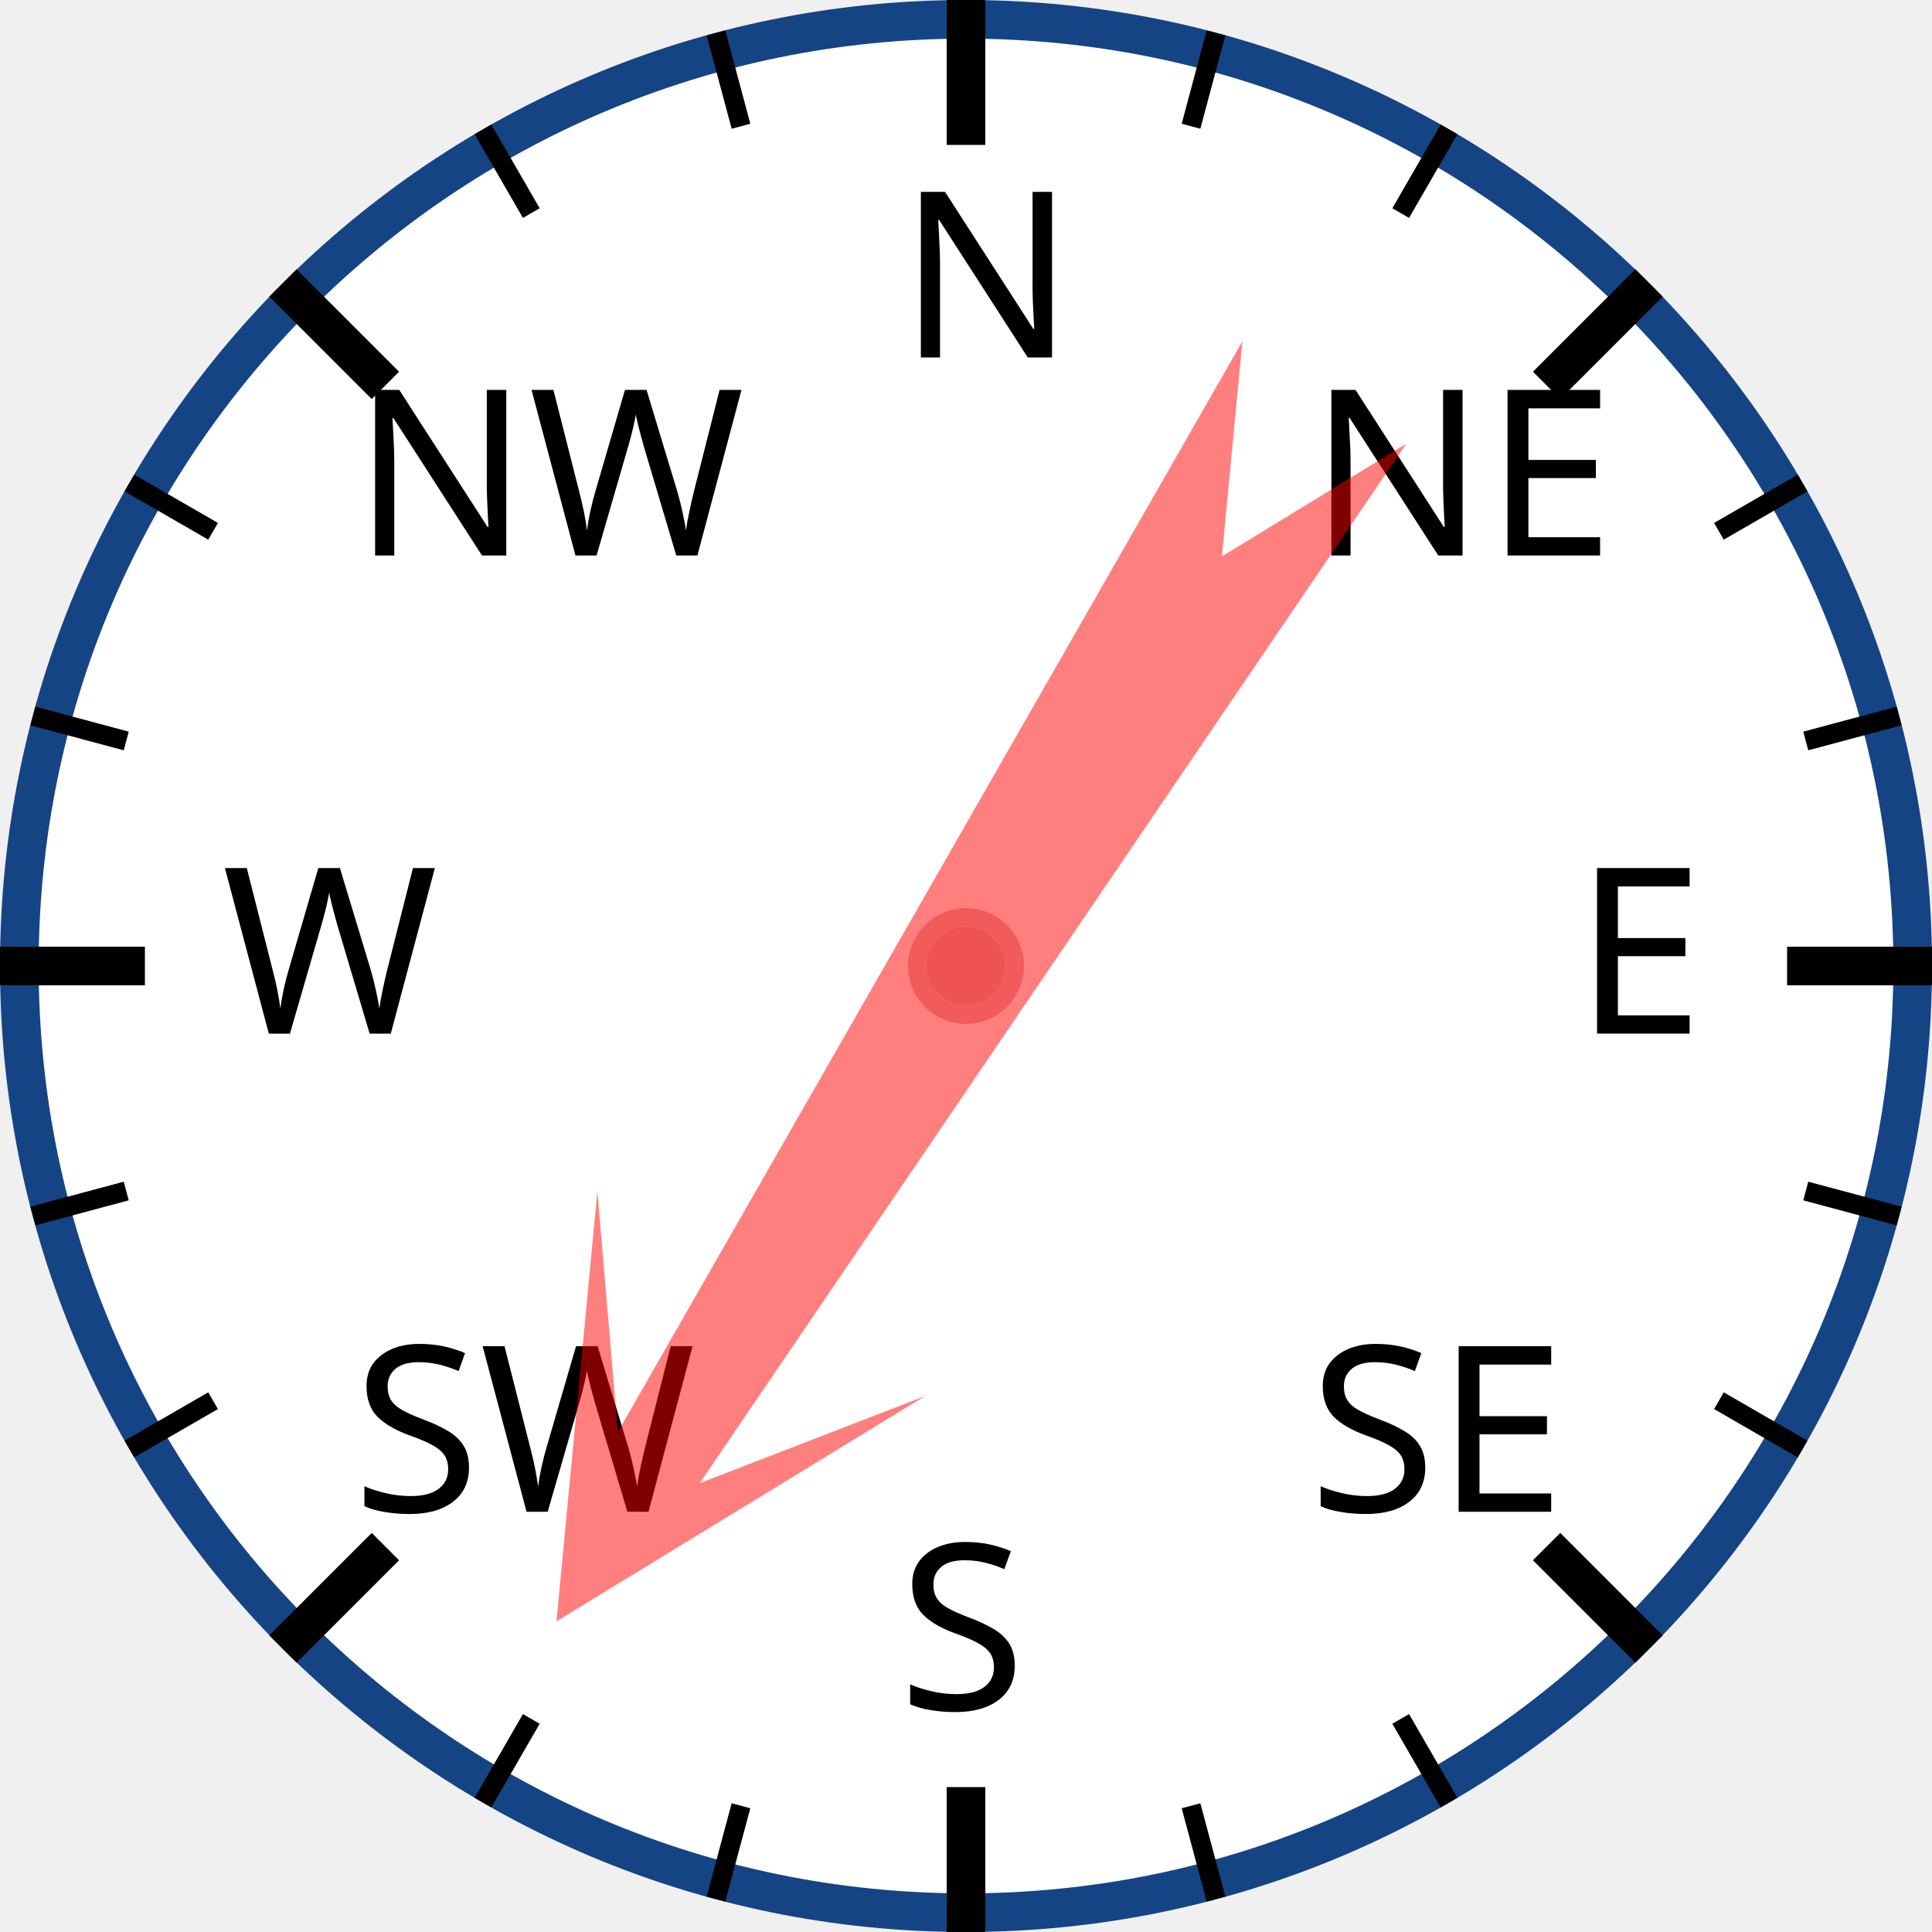
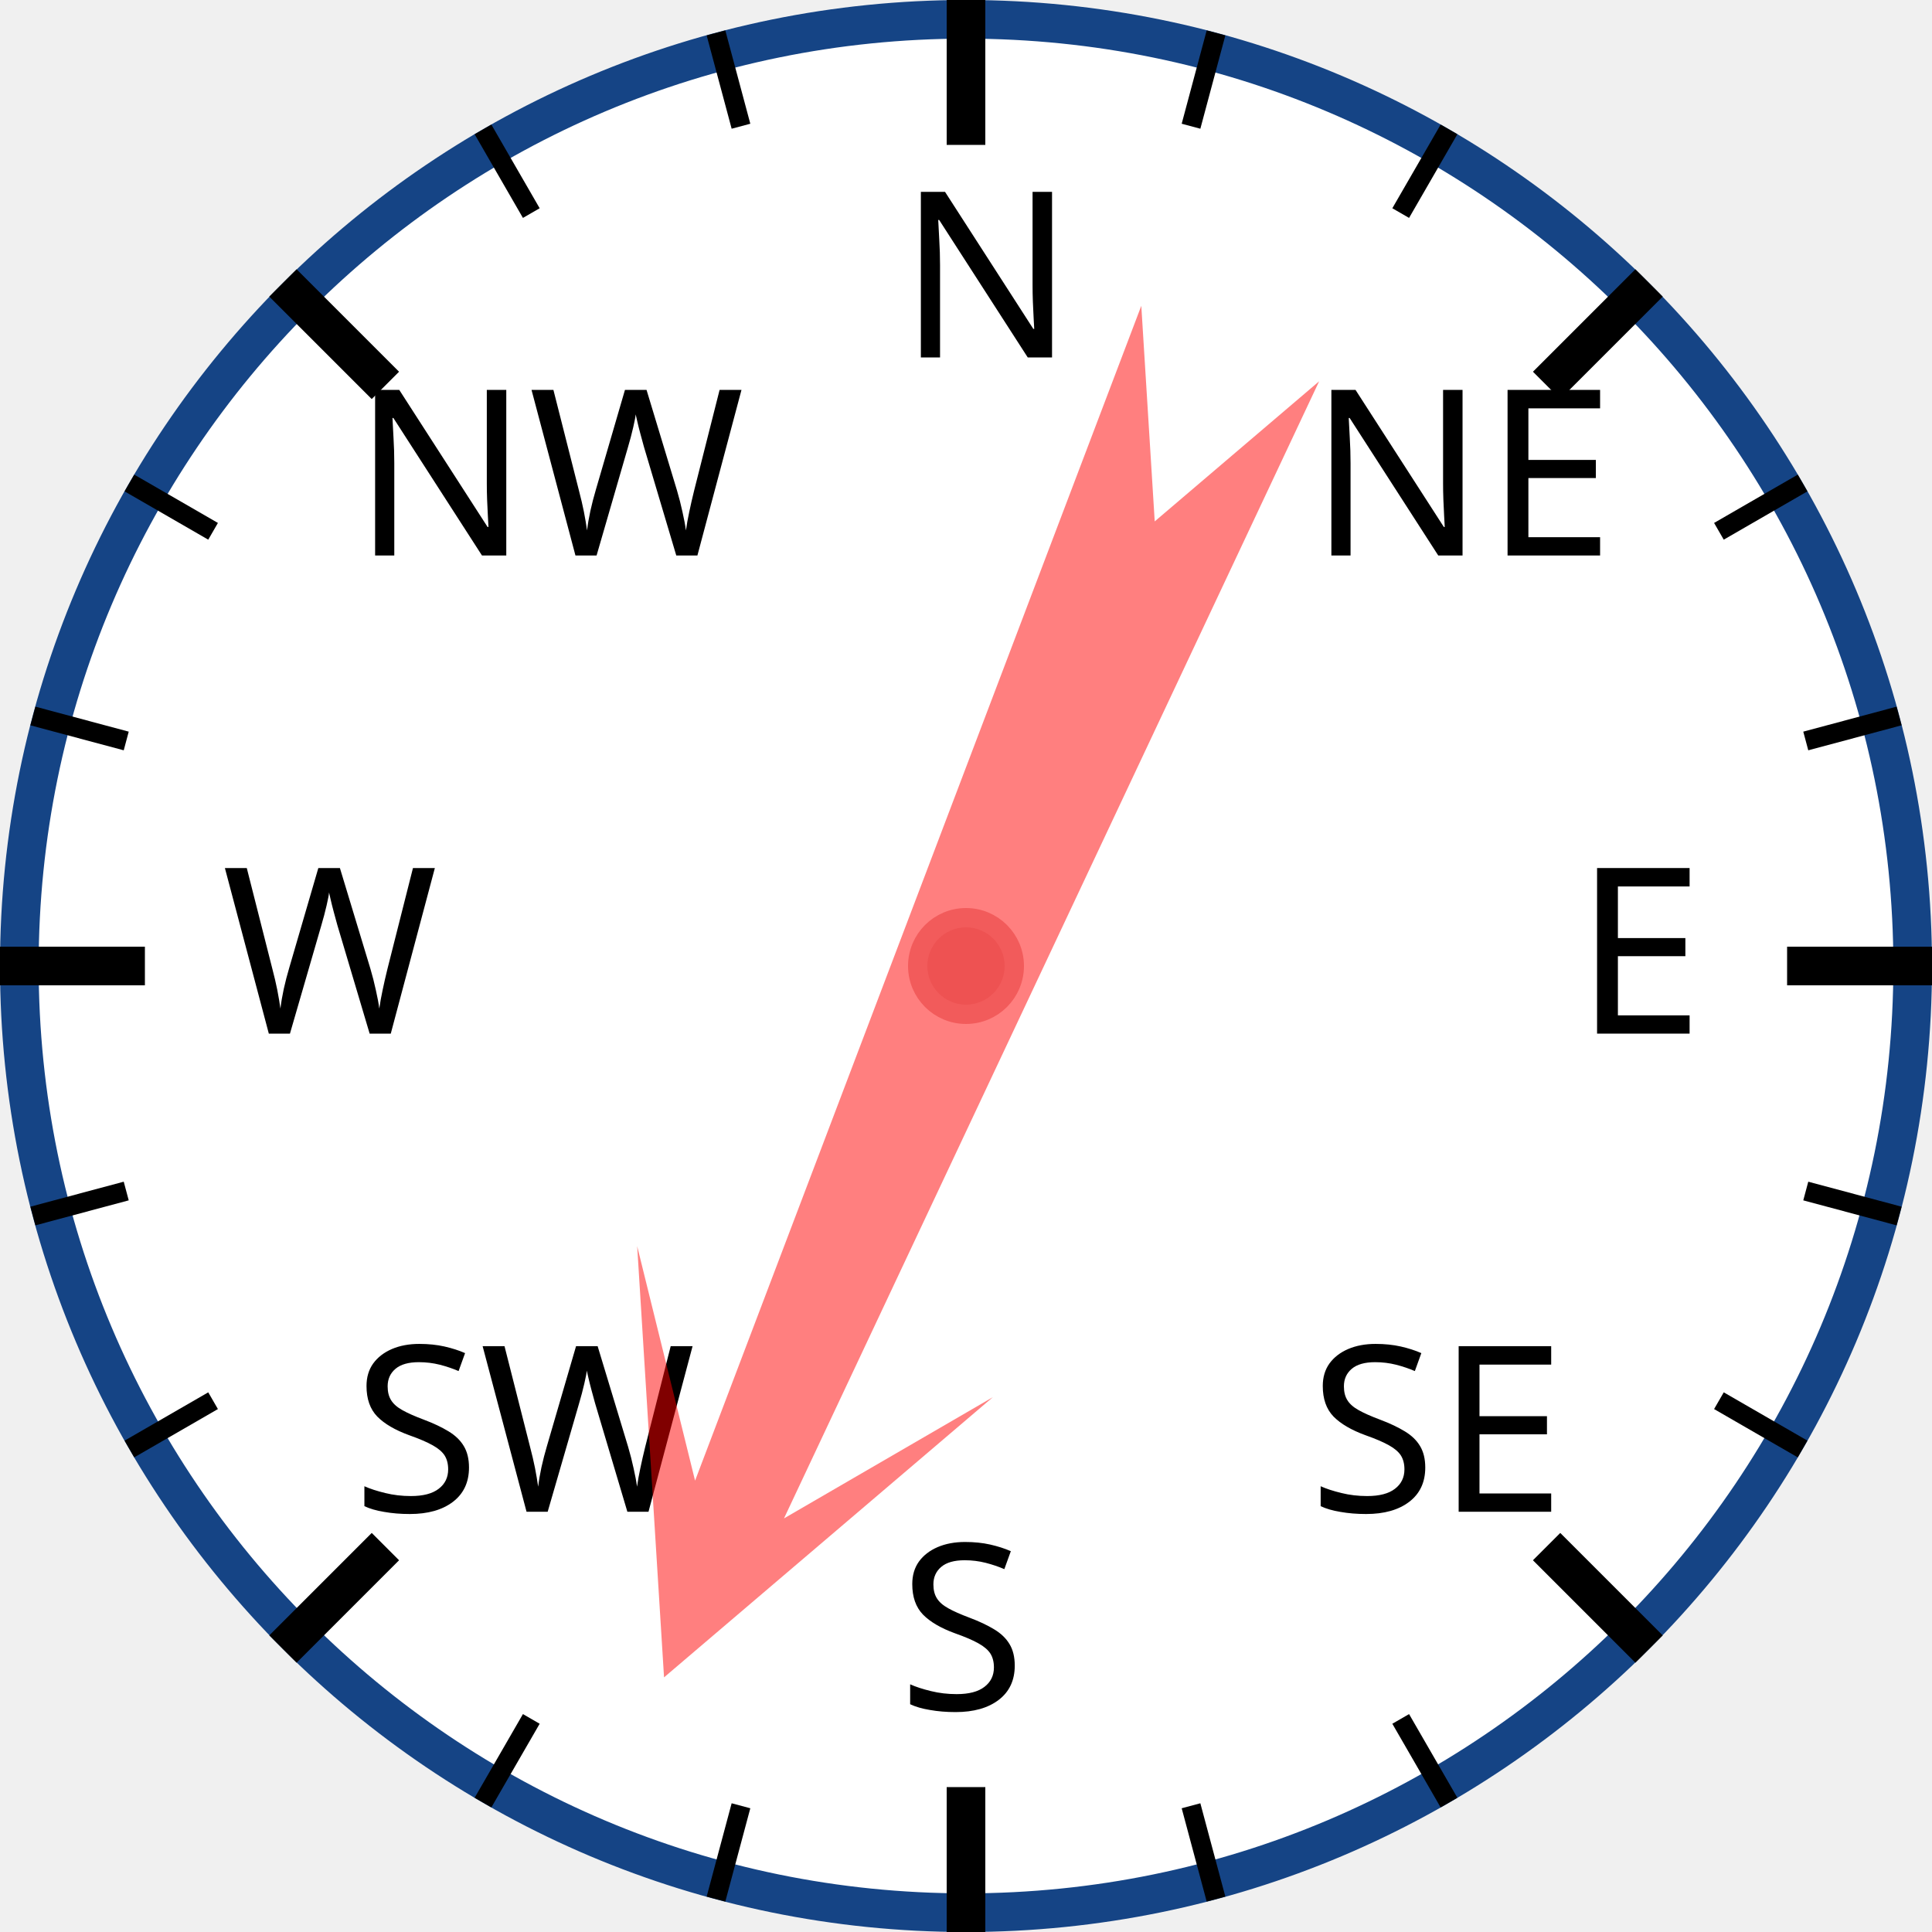
<svg xmlns="http://www.w3.org/2000/svg" width="120px" height="120px" viewBox="0 0 200 200">
  <circle cx="100" cy="100" r="98" style="fill: white; stroke: #154485; stroke-width: 4;" />
  <text x="93.0" y="37.0" style="font-family: sans-serif; font-size: 18pt;">N</text>
  <line x1="100.0" y1="0.0" x2="100.0" y2="15.0" style="stroke: black; stroke-width: 4;" />
  <line x1="74.118" y1="3.407" x2="76.706" y2="13.067" style="stroke: black; stroke-width: 2;" />
  <line x1="50" y1="13.397" x2="55" y2="22.058" style="stroke: black; stroke-width: 2;" />
  <text x="36.503" y="57.503" style="font-family: sans-serif; font-size: 18pt;">NW</text>
  <line x1="29.289" y1="29.289" x2="39.896" y2="39.896" style="stroke: black; stroke-width: 4;" />
  <line x1="13.397" y1="50" x2="22.058" y2="55" style="stroke: black; stroke-width: 2;" />
  <line x1="3.407" y1="74.118" x2="13.067" y2="76.706" style="stroke: black; stroke-width: 2;" />
  <text x="23.0" y="107.0" style="font-family: sans-serif; font-size: 18pt;">W</text>
  <line x1="0.0" y1="100.0" x2="15.0" y2="100.0" style="stroke: black; stroke-width: 4;" />
  <line x1="3.407" y1="125.882" x2="13.067" y2="123.294" style="stroke: black; stroke-width: 2;" />
  <line x1="13.397" y1="150" x2="22.058" y2="145" style="stroke: black; stroke-width: 2;" />
  <text x="36.503" y="156.497" style="font-family: sans-serif; font-size: 18pt;">SW</text>
  <line x1="29.289" y1="170.711" x2="39.896" y2="160.104" style="stroke: black; stroke-width: 4;" />
  <line x1="50" y1="186.603" x2="55" y2="177.942" style="stroke: black; stroke-width: 2;" />
  <line x1="74.118" y1="196.593" x2="76.706" y2="186.933" style="stroke: black; stroke-width: 2;" />
  <text x="93" y="177.0" style="font-family: sans-serif; font-size: 18pt;">S</text>
  <line x1="100" y1="200.0" x2="100" y2="185.0" style="stroke: black; stroke-width: 4;" />
  <line x1="125.882" y1="196.593" x2="123.294" y2="186.933" style="stroke: black; stroke-width: 2;" />
  <line x1="150.0" y1="186.603" x2="145.0" y2="177.942" style="stroke: black; stroke-width: 2;" />
  <text x="135.497" y="156.497" style="font-family: sans-serif; font-size: 18pt;">SE</text>
  <line x1="170.711" y1="170.711" x2="160.104" y2="160.104" style="stroke: black; stroke-width: 4;" />
  <line x1="186.603" y1="150" x2="177.942" y2="145" style="stroke: black; stroke-width: 2;" />
  <line x1="196.593" y1="125.882" x2="186.933" y2="123.294" style="stroke: black; stroke-width: 2;" />
  <text x="163.0" y="107" style="font-family: sans-serif; font-size: 18pt;">E</text>
  <line x1="200.0" y1="100" x2="185.0" y2="100" style="stroke: black; stroke-width: 4;" />
  <line x1="196.593" y1="74.118" x2="186.933" y2="76.706" style="stroke: black; stroke-width: 2;" />
  <line x1="186.603" y1="50" x2="177.942" y2="55" style="stroke: black; stroke-width: 2;" />
  <text x="135.497" y="57.503" style="font-family: sans-serif; font-size: 18pt;">NE</text>
  <line x1="170.711" y1="29.289" x2="160.104" y2="39.896" style="stroke: black; stroke-width: 4;" />
  <line x1="150" y1="13.397" x2="145" y2="22.058" style="stroke: black; stroke-width: 2;" />
  <line x1="125.882" y1="3.407" x2="123.294" y2="13.067" style="stroke: black; stroke-width: 2;" />
-   <polygon points="100 20 120 60 105 40 110 170 100 150 90 170 95 40 80 60" style="fill: red; fill-opacity: 0.5;" transform="rotate(212,100,100)" />
+   <polygon points="100 20 120 60 105 40 110 170 100 150 90 170 95 40 80 60" style="fill: red; fill-opacity: 0.5;" transform="rotate(203,100,100)" />
  <circle cx="100" cy="100" r="5" style="fill: #EE5252; stroke: #F25B5B; stroke-width: 2;" />
</svg>
